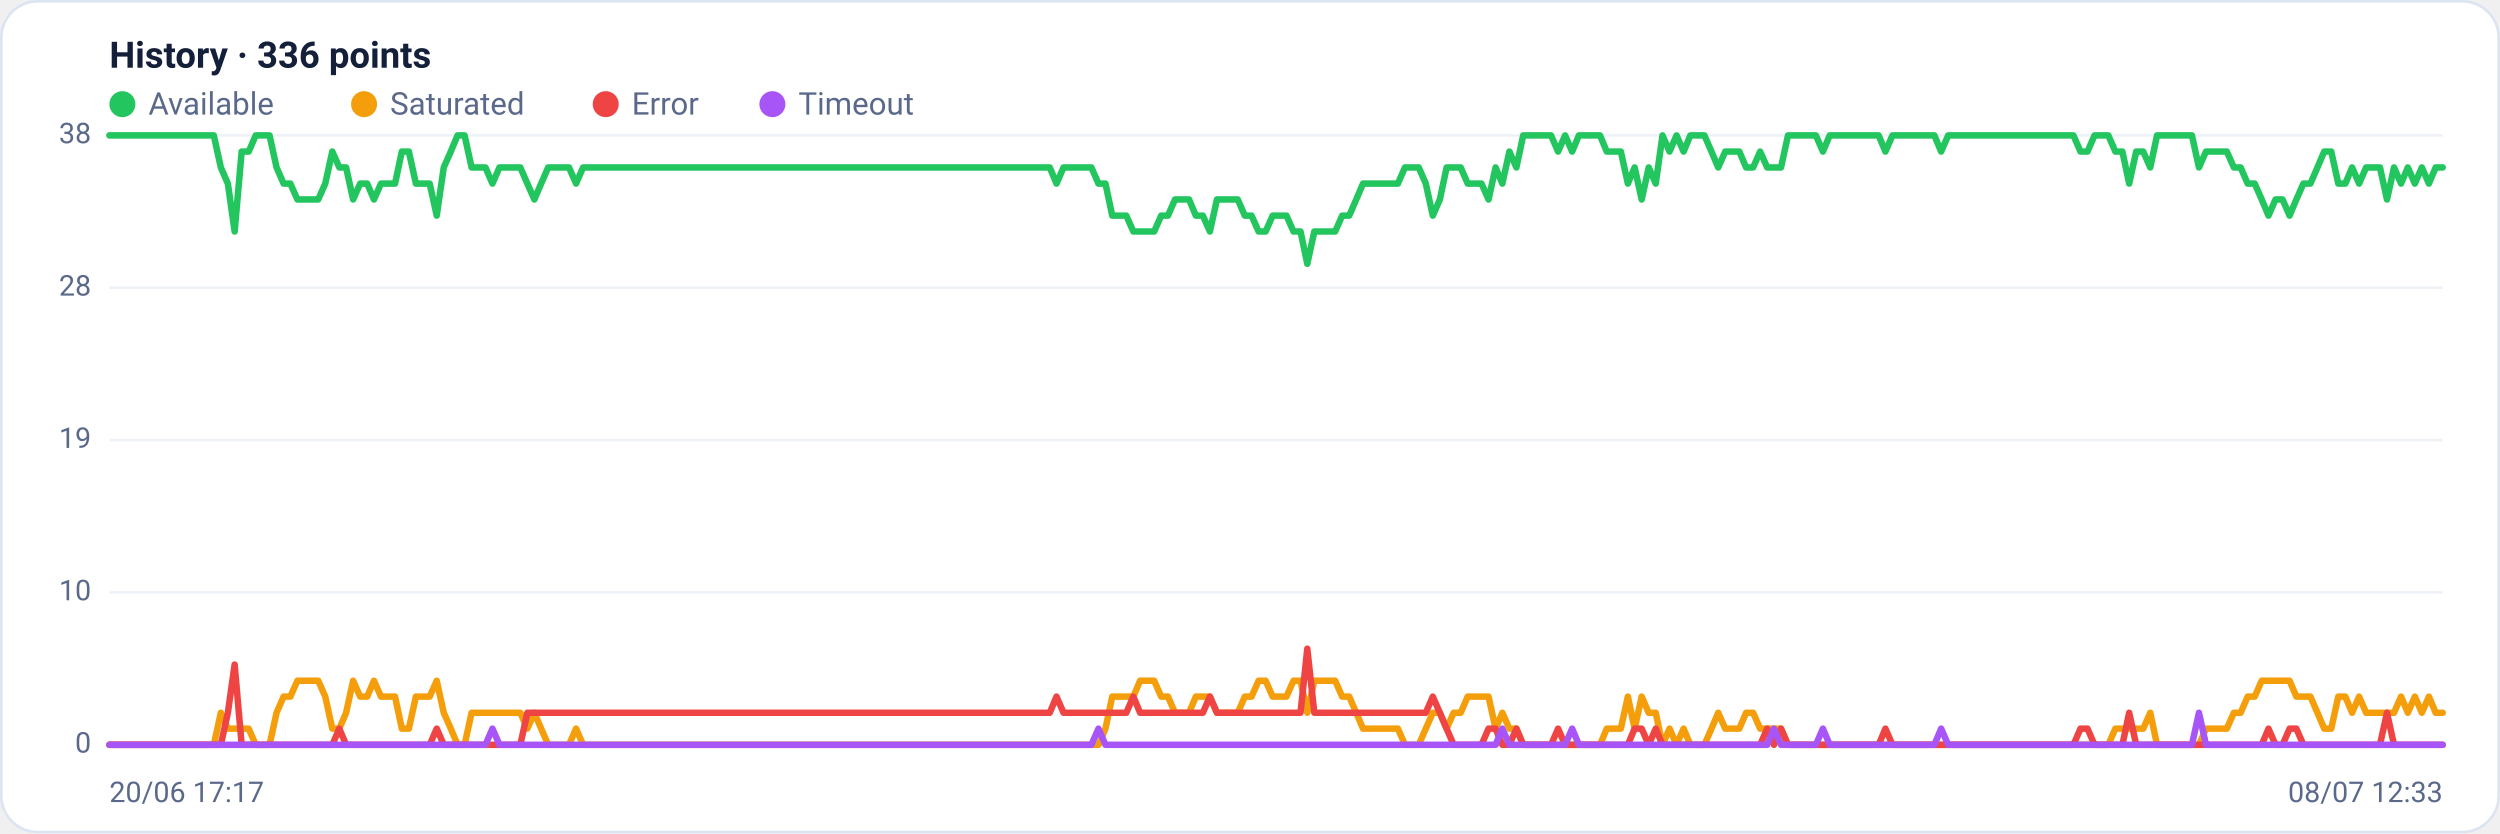
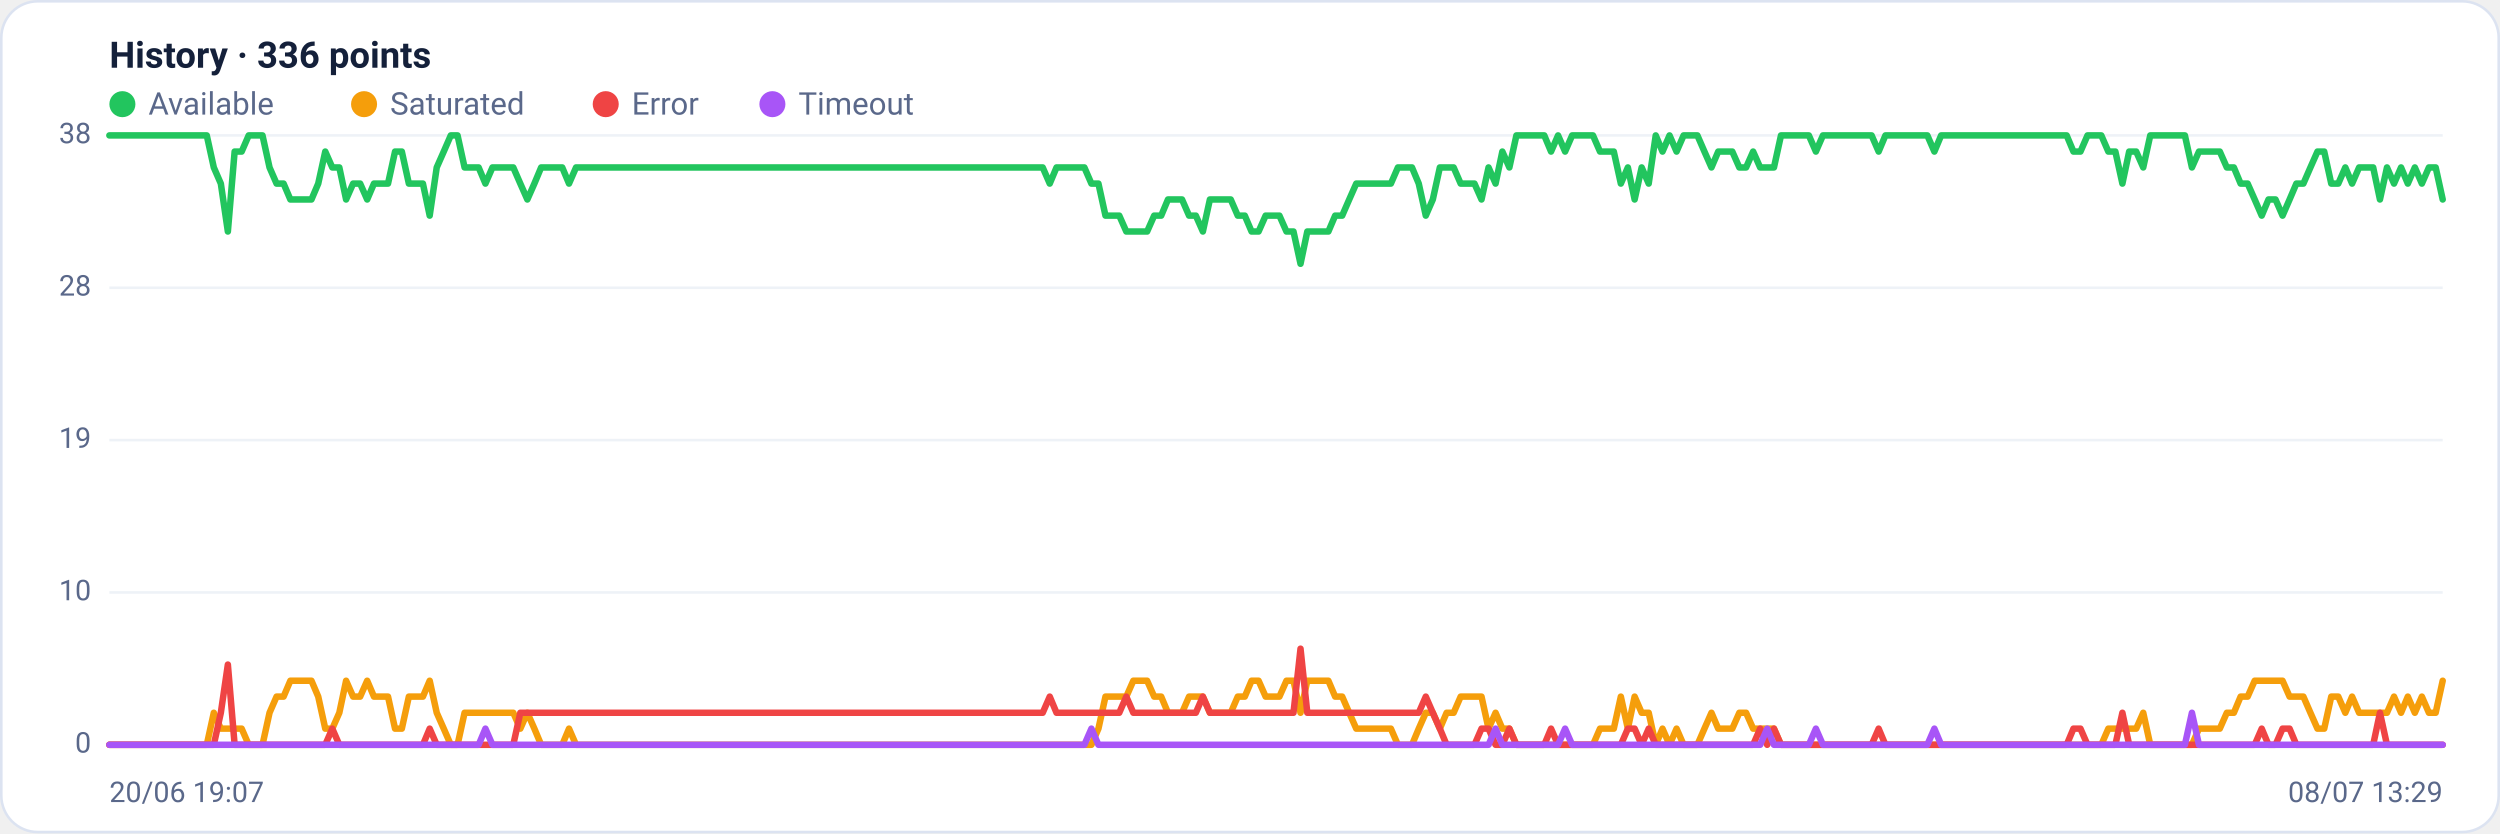
<svg xmlns="http://www.w3.org/2000/svg" viewBox="0 0 960 320" width="960" height="320" font-family="Segoe UI, system-ui, -apple-system, Roboto, Helvetica, Arial, sans-serif" role="img" aria-label="Availability history per region">
  <rect x="0.5" y="0.5" width="959" height="319" rx="14" fill="#ffffff" stroke="#dce3f1" />
  <text x="42" y="26" font-size="14" font-weight="600" fill="#14203a">History · 336 points</text>
  <circle cx="47" cy="40" r="5" fill="#22c55e" />
  <text x="57" y="44" font-size="12" fill="#5a688a">Available</text>
  <circle cx="139.8" cy="40" r="5" fill="#f59e0b" />
  <text x="149.8" y="44" font-size="12" fill="#5a688a">Saturated</text>
  <circle cx="232.6" cy="40" r="5" fill="#ef4444" />
  <text x="242.6" y="44" font-size="12" fill="#5a688a">Error</text>
  <circle cx="296.6" cy="40" r="5" fill="#a855f7" />
  <text x="306.6" y="44" font-size="12" fill="#5a688a">Timeout</text>
  <line x1="42" y1="286.0" x2="938" y2="286.0" stroke="#eef2f7" stroke-width="1" />
  <text x="35" y="289.0" text-anchor="end" font-size="11" fill="#5a688a">0</text>
  <line x1="42" y1="227.5" x2="938" y2="227.5" stroke="#eef2f7" stroke-width="1" />
  <text x="35" y="230.5" text-anchor="end" font-size="11" fill="#5a688a">10</text>
  <line x1="42" y1="169.0" x2="938" y2="169.0" stroke="#eef2f7" stroke-width="1" />
  <text x="35" y="172.0" text-anchor="end" font-size="11" fill="#5a688a">19</text>
  <line x1="42" y1="110.5" x2="938" y2="110.5" stroke="#eef2f7" stroke-width="1" />
  <text x="35" y="113.5" text-anchor="end" font-size="11" fill="#5a688a">28</text>
  <line x1="42" y1="52.0" x2="938" y2="52.0" stroke="#eef2f7" stroke-width="1" />
  <text x="35" y="55.0" text-anchor="end" font-size="11" fill="#5a688a">38</text>
-   <polyline fill="none" stroke="#22c55e" stroke-width="2.5" stroke-linejoin="round" stroke-linecap="round" points="42.0,52.0 44.7,52.0 47.3,52.0 50.0,52.0 52.7,52.0 55.4,52.0 58.0,52.0 60.7,52.0 63.4,52.0 66.1,52.0 68.7,52.0 71.4,52.0 74.1,52.0 76.8,52.0 79.4,52.0 82.1,52.0 84.8,64.3 87.5,70.5 90.1,88.9 92.8,58.2 95.5,58.2 98.2,52.0 100.8,52.0 103.5,52.0 106.2,64.3 108.9,70.5 111.5,70.5 114.2,76.6 116.9,76.6 119.6,76.6 122.2,76.6 124.9,70.5 127.6,58.2 130.3,64.3 132.9,64.3 135.6,76.6 138.3,70.5 141.0,70.5 143.6,76.6 146.3,70.5 149.0,70.5 151.7,70.5 154.3,58.2 157.0,58.2 159.7,70.5 162.4,70.5 165.0,70.5 167.7,82.8 170.4,64.3 173.1,58.2 175.7,52.0 178.4,52.0 181.1,64.3 183.8,64.3 186.4,64.3 189.1,70.5 191.8,64.3 194.5,64.3 197.1,64.3 199.8,64.3 202.5,70.5 205.2,76.6 207.8,70.5 210.5,64.3 213.2,64.3 215.9,64.3 218.5,64.3 221.2,70.5 223.9,64.3 226.5,64.3 229.2,64.3 231.9,64.3 234.6,64.3 237.2,64.3 239.9,64.3 242.6,64.3 245.3,64.3 247.9,64.3 250.6,64.3 253.3,64.3 256.0,64.3 258.6,64.3 261.3,64.3 264.0,64.3 266.7,64.3 269.3,64.3 272.0,64.3 274.7,64.3 277.4,64.3 280.0,64.3 282.7,64.3 285.4,64.3 288.1,64.3 290.7,64.3 293.4,64.3 296.1,64.3 298.8,64.3 301.4,64.3 304.1,64.3 306.8,64.3 309.5,64.3 312.1,64.3 314.8,64.3 317.5,64.3 320.2,64.3 322.8,64.3 325.5,64.3 328.2,64.3 330.9,64.3 333.5,64.3 336.2,64.3 338.9,64.3 341.6,64.3 344.2,64.3 346.9,64.3 349.6,64.3 352.3,64.3 354.9,64.3 357.6,64.3 360.3,64.3 363.0,64.3 365.6,64.3 368.3,64.3 371.0,64.3 373.7,64.3 376.3,64.3 379.0,64.3 381.7,64.3 384.4,64.3 387.0,64.3 389.7,64.3 392.4,64.3 395.1,64.3 397.7,64.3 400.4,64.3 403.1,64.3 405.7,70.5 408.4,64.3 411.1,64.3 413.8,64.3 416.4,64.3 419.1,64.3 421.8,70.5 424.5,70.5 427.1,82.8 429.8,82.8 432.5,82.8 435.2,88.9 437.8,88.9 440.5,88.9 443.2,88.9 445.9,82.8 448.5,82.8 451.2,76.6 453.9,76.6 456.6,76.6 459.2,82.8 461.9,82.8 464.6,88.9 467.3,76.6 469.9,76.6 472.6,76.6 475.3,76.6 478.0,82.8 480.6,82.8 483.3,88.9 486.0,88.9 488.7,82.8 491.3,82.8 494.0,82.8 496.7,88.9 499.4,88.9 502.0,101.3 504.7,88.9 507.4,88.9 510.1,88.9 512.7,88.9 515.4,82.8 518.1,82.8 520.8,76.6 523.4,70.5 526.1,70.5 528.8,70.5 531.5,70.5 534.1,70.5 536.8,70.5 539.5,64.3 542.2,64.3 544.8,64.3 547.5,70.5 550.2,82.8 552.9,76.6 555.5,64.3 558.2,64.3 560.9,64.3 563.6,70.5 566.2,70.5 568.9,70.5 571.6,76.6 574.3,64.3 576.9,70.5 579.6,58.2 582.3,64.3 584.9,52.0 587.6,52.0 590.3,52.0 593.0,52.0 595.6,52.0 598.3,58.2 601.0,52.0 603.7,58.2 606.3,52.0 609.0,52.0 611.7,52.0 614.4,52.0 617.0,58.2 619.7,58.2 622.4,58.2 625.1,70.5 627.7,64.3 630.4,76.6 633.1,64.3 635.8,70.5 638.4,52.0 641.1,58.2 643.8,52.0 646.5,58.2 649.1,52.0 651.8,52.0 654.5,52.0 657.2,58.2 659.8,64.3 662.5,58.2 665.2,58.2 667.9,58.2 670.5,64.3 673.2,64.3 675.9,58.2 678.6,64.3 681.2,64.3 683.9,64.3 686.6,52.0 689.3,52.0 691.9,52.0 694.6,52.0 697.3,52.0 700.0,58.2 702.6,52.0 705.3,52.0 708.0,52.0 710.7,52.0 713.3,52.0 716.0,52.0 718.7,52.0 721.4,52.0 724.0,58.2 726.7,52.0 729.4,52.0 732.1,52.0 734.7,52.0 737.4,52.0 740.1,52.0 742.8,52.0 745.4,58.2 748.1,52.0 750.8,52.0 753.5,52.0 756.1,52.0 758.8,52.0 761.5,52.0 764.1,52.0 766.8,52.0 769.5,52.0 772.2,52.0 774.8,52.0 777.5,52.0 780.2,52.0 782.9,52.0 785.5,52.0 788.2,52.0 790.9,52.0 793.6,52.0 796.2,52.0 798.9,58.2 801.6,58.2 804.3,52.0 806.9,52.0 809.6,52.0 812.3,58.2 815.0,58.2 817.6,70.5 820.3,58.2 823.0,58.2 825.7,64.3 828.3,52.0 831.0,52.0 833.7,52.0 836.4,52.0 839.0,52.0 841.7,52.0 844.4,64.3 847.1,58.2 849.7,58.2 852.4,58.2 855.1,58.2 857.8,64.3 860.4,64.3 863.1,70.5 865.8,70.5 868.5,76.6 871.1,82.8 873.8,76.6 876.5,76.6 879.2,82.8 881.8,76.6 884.5,70.5 887.2,70.5 889.9,64.3 892.5,58.2 895.2,58.2 897.9,70.5 900.6,70.5 903.2,64.3 905.9,70.5 908.6,64.3 911.3,64.3 913.9,64.3 916.6,76.6 919.3,64.3 922.0,70.5 924.6,64.3 927.3,70.5 930.0,64.3 932.7,70.5 935.3,64.3 938.0,64.3" />
-   <polyline fill="none" stroke="#f59e0b" stroke-width="2.5" stroke-linejoin="round" stroke-linecap="round" points="42.0,286.0 44.7,286.0 47.3,286.0 50.0,286.0 52.7,286.0 55.4,286.0 58.0,286.0 60.7,286.0 63.4,286.0 66.1,286.0 68.7,286.0 71.4,286.0 74.1,286.0 76.8,286.0 79.4,286.0 82.1,286.0 84.8,273.7 87.5,279.8 90.1,279.8 92.8,279.8 95.5,279.8 98.2,286.0 100.8,286.0 103.5,286.0 106.2,273.7 108.9,267.5 111.5,267.5 114.2,261.4 116.9,261.4 119.6,261.4 122.2,261.4 124.9,267.5 127.6,279.8 130.3,279.8 132.9,273.7 135.6,261.4 138.3,267.5 141.0,267.5 143.6,261.4 146.3,267.5 149.0,267.5 151.7,267.5 154.3,279.8 157.0,279.8 159.7,267.5 162.4,267.5 165.0,267.5 167.7,261.4 170.4,273.7 173.1,279.8 175.7,286.0 178.4,286.0 181.1,273.7 183.8,273.7 186.4,273.7 189.1,273.7 191.8,273.7 194.5,273.7 197.1,273.7 199.8,273.7 202.5,279.8 205.2,273.7 207.8,279.8 210.5,286.0 213.2,286.0 215.9,286.0 218.5,286.0 221.2,279.8 223.9,286.0 226.5,286.0 229.2,286.0 231.9,286.0 234.6,286.0 237.2,286.0 239.9,286.0 242.6,286.0 245.3,286.0 247.9,286.0 250.6,286.0 253.3,286.0 256.0,286.0 258.6,286.0 261.3,286.0 264.0,286.0 266.7,286.0 269.3,286.0 272.0,286.0 274.7,286.0 277.4,286.0 280.0,286.0 282.7,286.0 285.4,286.0 288.1,286.0 290.7,286.0 293.4,286.0 296.1,286.0 298.8,286.0 301.4,286.0 304.1,286.0 306.8,286.0 309.5,286.0 312.1,286.0 314.8,286.0 317.5,286.0 320.2,286.0 322.8,286.0 325.5,286.0 328.2,286.0 330.9,286.0 333.5,286.0 336.2,286.0 338.9,286.0 341.6,286.0 344.2,286.0 346.9,286.0 349.6,286.0 352.3,286.0 354.9,286.0 357.6,286.0 360.3,286.0 363.0,286.0 365.6,286.0 368.3,286.0 371.0,286.0 373.7,286.0 376.3,286.0 379.0,286.0 381.7,286.0 384.4,286.0 387.0,286.0 389.7,286.0 392.4,286.0 395.1,286.0 397.7,286.0 400.4,286.0 403.1,286.0 405.7,286.0 408.4,286.0 411.1,286.0 413.8,286.0 416.4,286.0 419.1,286.0 421.8,286.0 424.5,279.8 427.1,267.5 429.8,267.5 432.5,267.5 435.2,267.5 437.8,261.4 440.5,261.4 443.2,261.4 445.9,267.5 448.5,267.5 451.2,273.7 453.9,273.7 456.6,273.7 459.2,267.5 461.9,267.5 464.6,267.5 467.3,273.7 469.9,273.7 472.6,273.7 475.3,273.7 478.0,267.5 480.6,267.5 483.3,261.4 486.0,261.4 488.7,267.5 491.3,267.5 494.0,267.5 496.7,261.4 499.4,261.4 502.0,273.7 504.7,261.4 507.4,261.4 510.1,261.4 512.7,261.4 515.4,267.5 518.1,267.5 520.8,273.7 523.4,279.8 526.1,279.8 528.8,279.8 531.5,279.8 534.1,279.8 536.8,279.8 539.5,286.0 542.2,286.0 544.8,286.0 547.5,279.8 550.2,273.7 552.9,273.7 555.5,279.8 558.2,273.7 560.9,273.7 563.6,267.5 566.2,267.5 568.9,267.5 571.6,267.5 574.3,279.8 576.9,273.7 579.6,279.8 582.3,279.8 584.9,286.0 587.6,286.0 590.3,286.0 593.0,286.0 595.6,286.0 598.3,286.0 601.0,286.0 603.7,286.0 606.3,286.0 609.0,286.0 611.7,286.0 614.4,286.0 617.0,279.8 619.7,279.8 622.4,279.8 625.1,267.5 627.7,279.8 630.4,267.5 633.1,273.7 635.8,273.7 638.4,286.0 641.1,279.8 643.8,286.0 646.5,279.8 649.1,286.0 651.8,286.0 654.5,286.0 657.2,279.8 659.8,273.7 662.5,279.8 665.2,279.8 667.9,279.8 670.5,273.7 673.2,273.7 675.9,279.8 678.6,279.8 681.2,279.8 683.9,279.8 686.6,286.0 689.3,286.0 691.9,286.0 694.6,286.0 697.3,286.0 700.0,286.0 702.6,286.0 705.3,286.0 708.0,286.0 710.7,286.0 713.3,286.0 716.0,286.0 718.7,286.0 721.4,286.0 724.0,286.0 726.7,286.0 729.4,286.0 732.1,286.0 734.7,286.0 737.4,286.0 740.1,286.0 742.8,286.0 745.4,286.0 748.1,286.0 750.8,286.0 753.5,286.0 756.1,286.0 758.8,286.0 761.5,286.0 764.1,286.0 766.8,286.0 769.5,286.0 772.2,286.0 774.8,286.0 777.5,286.0 780.2,286.0 782.9,286.0 785.5,286.0 788.2,286.0 790.9,286.0 793.6,286.0 796.2,286.0 798.9,286.0 801.6,286.0 804.3,286.0 806.9,286.0 809.6,286.0 812.3,279.8 815.0,279.8 817.6,279.8 820.3,279.8 823.0,279.8 825.7,273.7 828.3,286.0 831.0,286.0 833.7,286.0 836.4,286.0 839.0,286.0 841.7,286.0 844.4,286.0 847.1,279.8 849.7,279.8 852.4,279.8 855.1,279.8 857.8,273.7 860.4,273.7 863.1,267.5 865.8,267.5 868.5,261.4 871.1,261.4 873.8,261.4 876.5,261.4 879.2,261.4 881.8,267.5 884.5,267.5 887.2,267.5 889.9,273.7 892.5,279.8 895.2,279.8 897.9,267.5 900.6,267.5 903.2,273.7 905.9,267.5 908.6,273.7 911.3,273.7 913.9,273.7 916.6,273.7 919.3,273.7 922.0,267.5 924.6,273.7 927.3,267.5 930.0,273.7 932.7,267.5 935.3,273.7 938.0,273.7" />
-   <polyline fill="none" stroke="#ef4444" stroke-width="2.5" stroke-linejoin="round" stroke-linecap="round" points="42.0,286.0 44.7,286.0 47.3,286.0 50.0,286.0 52.7,286.0 55.4,286.0 58.0,286.0 60.7,286.0 63.4,286.0 66.1,286.0 68.7,286.0 71.4,286.0 74.1,286.0 76.8,286.0 79.4,286.0 82.1,286.0 84.8,286.0 87.5,273.7 90.1,255.2 92.8,286.0 95.5,286.0 98.2,286.0 100.8,286.0 103.5,286.0 106.2,286.0 108.9,286.0 111.5,286.0 114.2,286.0 116.9,286.0 119.6,286.0 122.2,286.0 124.9,286.0 127.6,286.0 130.3,279.8 132.9,286.0 135.6,286.0 138.3,286.0 141.0,286.0 143.6,286.0 146.3,286.0 149.0,286.0 151.7,286.0 154.3,286.0 157.0,286.0 159.7,286.0 162.4,286.0 165.0,286.0 167.7,279.8 170.4,286.0 173.1,286.0 175.7,286.0 178.4,286.0 181.1,286.0 183.8,286.0 186.4,286.0 189.1,286.0 191.8,286.0 194.5,286.0 197.1,286.0 199.8,286.0 202.5,273.7 205.2,273.7 207.8,273.7 210.5,273.7 213.2,273.7 215.9,273.7 218.5,273.7 221.2,273.7 223.9,273.7 226.5,273.7 229.2,273.7 231.9,273.7 234.6,273.7 237.2,273.7 239.9,273.7 242.6,273.7 245.3,273.7 247.9,273.7 250.6,273.7 253.3,273.7 256.0,273.7 258.6,273.7 261.3,273.7 264.0,273.7 266.7,273.7 269.3,273.7 272.0,273.7 274.7,273.7 277.4,273.7 280.0,273.7 282.7,273.7 285.4,273.7 288.1,273.7 290.7,273.7 293.4,273.7 296.1,273.7 298.8,273.7 301.4,273.7 304.1,273.7 306.8,273.7 309.5,273.7 312.1,273.7 314.8,273.7 317.5,273.7 320.2,273.7 322.8,273.7 325.5,273.7 328.2,273.7 330.9,273.7 333.5,273.7 336.2,273.7 338.9,273.7 341.6,273.7 344.2,273.7 346.9,273.7 349.6,273.7 352.3,273.7 354.9,273.7 357.6,273.7 360.3,273.7 363.0,273.7 365.6,273.7 368.3,273.7 371.0,273.7 373.7,273.7 376.3,273.7 379.0,273.7 381.7,273.7 384.4,273.7 387.0,273.7 389.7,273.7 392.4,273.7 395.1,273.7 397.7,273.7 400.4,273.7 403.1,273.7 405.7,267.5 408.4,273.7 411.1,273.7 413.8,273.7 416.4,273.7 419.1,273.7 421.8,273.7 424.5,273.7 427.1,273.7 429.8,273.7 432.5,273.7 435.2,267.5 437.8,273.7 440.5,273.7 443.2,273.7 445.9,273.7 448.5,273.7 451.2,273.7 453.9,273.7 456.6,273.7 459.2,273.7 461.9,273.7 464.6,267.5 467.3,273.7 469.9,273.7 472.6,273.7 475.3,273.7 478.0,273.7 480.6,273.7 483.3,273.7 486.0,273.7 488.7,273.7 491.3,273.7 494.0,273.7 496.7,273.7 499.4,273.7 502.0,249.1 504.7,273.7 507.4,273.7 510.1,273.7 512.7,273.7 515.4,273.7 518.1,273.7 520.8,273.7 523.4,273.7 526.1,273.7 528.8,273.7 531.5,273.7 534.1,273.7 536.8,273.7 539.5,273.7 542.2,273.7 544.8,273.7 547.5,273.7 550.2,267.5 552.9,273.7 555.5,279.8 558.2,286.0 560.9,286.0 563.6,286.0 566.2,286.0 568.9,286.0 571.6,279.8 574.3,279.8 576.9,286.0 579.6,286.0 582.3,279.8 584.9,286.0 587.6,286.0 590.3,286.0 593.0,286.0 595.6,286.0 598.3,279.8 601.0,286.0 603.7,286.0 606.3,286.0 609.0,286.0 611.7,286.0 614.4,286.0 617.0,286.0 619.7,286.0 622.4,286.0 625.1,286.0 627.7,279.8 630.4,279.8 633.1,286.0 635.8,279.8 638.4,286.0 641.1,286.0 643.8,286.0 646.5,286.0 649.1,286.0 651.8,286.0 654.5,286.0 657.2,286.0 659.8,286.0 662.5,286.0 665.2,286.0 667.9,286.0 670.5,286.0 673.2,286.0 675.9,286.0 678.6,279.8 681.2,286.0 683.9,279.8 686.6,286.0 689.3,286.0 691.9,286.0 694.6,286.0 697.3,286.0 700.0,286.0 702.6,286.0 705.3,286.0 708.0,286.0 710.7,286.0 713.3,286.0 716.0,286.0 718.7,286.0 721.4,286.0 724.0,279.8 726.7,286.0 729.4,286.0 732.1,286.0 734.7,286.0 737.4,286.0 740.1,286.0 742.8,286.0 745.4,286.0 748.1,286.0 750.8,286.0 753.5,286.0 756.1,286.0 758.8,286.0 761.5,286.0 764.1,286.0 766.8,286.0 769.5,286.0 772.2,286.0 774.8,286.0 777.5,286.0 780.2,286.0 782.9,286.0 785.5,286.0 788.2,286.0 790.9,286.0 793.6,286.0 796.2,286.0 798.9,279.8 801.6,279.8 804.3,286.0 806.9,286.0 809.6,286.0 812.3,286.0 815.0,286.0 817.6,273.7 820.3,286.0 823.0,286.0 825.7,286.0 828.3,286.0 831.0,286.0 833.7,286.0 836.4,286.0 839.0,286.0 841.7,286.0 844.4,286.0 847.1,286.0 849.7,286.0 852.4,286.0 855.1,286.0 857.8,286.0 860.4,286.0 863.1,286.0 865.8,286.0 868.5,286.0 871.1,279.8 873.8,286.0 876.5,286.0 879.2,279.8 881.8,279.8 884.5,286.0 887.2,286.0 889.9,286.0 892.5,286.0 895.2,286.0 897.9,286.0 900.6,286.0 903.2,286.0 905.9,286.0 908.6,286.0 911.3,286.0 913.9,286.0 916.6,273.7 919.3,286.0 922.0,286.0 924.6,286.0 927.3,286.0 930.0,286.0 932.7,286.0 935.3,286.0 938.0,286.0" />
-   <polyline fill="none" stroke="#a855f7" stroke-width="2.5" stroke-linejoin="round" stroke-linecap="round" points="42.0,286.0 44.7,286.0 47.3,286.0 50.0,286.0 52.7,286.0 55.4,286.0 58.0,286.0 60.7,286.0 63.4,286.0 66.1,286.0 68.7,286.0 71.4,286.0 74.1,286.0 76.8,286.0 79.4,286.0 82.1,286.0 84.8,286.0 87.5,286.0 90.1,286.0 92.8,286.0 95.5,286.0 98.2,286.0 100.8,286.0 103.5,286.0 106.2,286.0 108.9,286.0 111.5,286.0 114.2,286.0 116.9,286.0 119.6,286.0 122.2,286.0 124.9,286.0 127.6,286.0 130.3,286.0 132.9,286.0 135.6,286.0 138.3,286.0 141.0,286.0 143.6,286.0 146.3,286.0 149.0,286.0 151.7,286.0 154.3,286.0 157.0,286.0 159.7,286.0 162.4,286.0 165.0,286.0 167.7,286.0 170.4,286.0 173.1,286.0 175.7,286.0 178.4,286.0 181.1,286.0 183.8,286.0 186.4,286.0 189.1,279.8 191.8,286.0 194.5,286.0 197.1,286.0 199.8,286.0 202.5,286.0 205.2,286.0 207.8,286.0 210.5,286.0 213.2,286.0 215.9,286.0 218.5,286.0 221.2,286.0 223.9,286.0 226.5,286.0 229.2,286.0 231.9,286.0 234.6,286.0 237.2,286.0 239.9,286.0 242.6,286.0 245.3,286.0 247.9,286.0 250.6,286.0 253.3,286.0 256.0,286.0 258.6,286.0 261.3,286.0 264.0,286.0 266.7,286.0 269.3,286.0 272.0,286.0 274.7,286.0 277.4,286.0 280.0,286.0 282.7,286.0 285.4,286.0 288.1,286.0 290.7,286.0 293.4,286.0 296.1,286.0 298.8,286.0 301.4,286.0 304.1,286.0 306.8,286.0 309.5,286.0 312.1,286.0 314.8,286.0 317.5,286.0 320.2,286.0 322.8,286.0 325.5,286.0 328.2,286.0 330.9,286.0 333.5,286.0 336.2,286.0 338.9,286.0 341.6,286.0 344.2,286.0 346.9,286.0 349.6,286.0 352.3,286.0 354.9,286.0 357.6,286.0 360.3,286.0 363.0,286.0 365.6,286.0 368.3,286.0 371.0,286.0 373.7,286.0 376.3,286.0 379.0,286.0 381.7,286.0 384.4,286.0 387.0,286.0 389.7,286.0 392.4,286.0 395.1,286.0 397.7,286.0 400.4,286.0 403.1,286.0 405.7,286.0 408.4,286.0 411.1,286.0 413.8,286.0 416.4,286.0 419.1,286.0 421.8,279.8 424.5,286.0 427.1,286.0 429.8,286.0 432.5,286.0 435.2,286.0 437.8,286.0 440.5,286.0 443.2,286.0 445.9,286.0 448.5,286.0 451.2,286.0 453.9,286.0 456.6,286.0 459.2,286.0 461.9,286.0 464.6,286.0 467.3,286.0 469.9,286.0 472.6,286.0 475.3,286.0 478.0,286.0 480.6,286.0 483.3,286.0 486.0,286.0 488.7,286.0 491.3,286.0 494.0,286.0 496.7,286.0 499.4,286.0 502.0,286.0 504.7,286.0 507.4,286.0 510.1,286.0 512.7,286.0 515.4,286.0 518.1,286.0 520.8,286.0 523.4,286.0 526.1,286.0 528.8,286.0 531.5,286.0 534.1,286.0 536.8,286.0 539.5,286.0 542.2,286.0 544.8,286.0 547.5,286.0 550.2,286.0 552.9,286.0 555.5,286.0 558.2,286.0 560.9,286.0 563.6,286.0 566.2,286.0 568.9,286.0 571.6,286.0 574.3,286.0 576.9,279.8 579.6,286.0 582.3,286.0 584.9,286.0 587.6,286.0 590.3,286.0 593.0,286.0 595.6,286.0 598.3,286.0 601.0,286.0 603.7,279.8 606.3,286.0 609.0,286.0 611.7,286.0 614.4,286.0 617.0,286.0 619.7,286.0 622.4,286.0 625.1,286.0 627.7,286.0 630.4,286.0 633.1,286.0 635.8,286.0 638.4,286.0 641.1,286.0 643.8,286.0 646.5,286.0 649.1,286.0 651.8,286.0 654.5,286.0 657.2,286.0 659.8,286.0 662.5,286.0 665.2,286.0 667.9,286.0 670.5,286.0 673.2,286.0 675.9,286.0 678.6,286.0 681.2,279.8 683.9,286.0 686.6,286.0 689.3,286.0 691.9,286.0 694.6,286.0 697.3,286.0 700.0,279.8 702.6,286.0 705.3,286.0 708.0,286.0 710.7,286.0 713.3,286.0 716.0,286.0 718.7,286.0 721.4,286.0 724.0,286.0 726.7,286.0 729.4,286.0 732.1,286.0 734.7,286.0 737.4,286.0 740.1,286.0 742.8,286.0 745.4,279.8 748.1,286.0 750.8,286.0 753.5,286.0 756.1,286.0 758.8,286.0 761.5,286.0 764.1,286.0 766.8,286.0 769.5,286.0 772.2,286.0 774.8,286.0 777.5,286.0 780.2,286.0 782.9,286.0 785.5,286.0 788.2,286.0 790.9,286.0 793.6,286.0 796.2,286.0 798.9,286.0 801.6,286.0 804.3,286.0 806.9,286.0 809.6,286.0 812.3,286.0 815.0,286.0 817.6,286.0 820.3,286.0 823.0,286.0 825.7,286.0 828.3,286.0 831.0,286.0 833.7,286.0 836.4,286.0 839.0,286.0 841.7,286.0 844.4,273.7 847.1,286.0 849.7,286.0 852.4,286.0 855.1,286.0 857.8,286.0 860.4,286.0 863.1,286.0 865.8,286.0 868.5,286.0 871.1,286.0 873.8,286.0 876.5,286.0 879.2,286.0 881.8,286.0 884.5,286.0 887.2,286.0 889.9,286.0 892.5,286.0 895.2,286.0 897.9,286.0 900.6,286.0 903.2,286.0 905.9,286.0 908.6,286.0 911.3,286.0 913.9,286.0 916.6,286.0 919.3,286.0 922.0,286.0 924.6,286.0 927.3,286.0 930.0,286.0 932.7,286.0 935.3,286.0 938.0,286.0" />
-   <text x="42" y="308" font-size="11" fill="#5a688a">20/06 17:17</text>
-   <text x="938" y="308" text-anchor="end" font-size="11" fill="#5a688a">08/07 12:33</text>
+   <polyline fill="none" stroke="#22c55e" stroke-width="2.5" stroke-linejoin="round" stroke-linecap="round" points="42.0,52.0 44.7,52.0 47.3,52.0 50.0,52.0 52.7,52.0 55.4,52.0 58.0,52.0 60.7,52.0 63.4,52.0 66.1,52.0 68.7,52.0 71.4,52.0 74.1,52.0 76.8,52.0 79.4,52.0 82.1,64.3 84.8,70.5 87.5,88.9 90.1,58.2 92.8,58.2 95.5,52.0 98.2,52.0 100.8,52.0 103.5,64.3 106.2,70.5 108.9,70.5 111.5,76.6 114.2,76.6 116.9,76.6 119.6,76.6 122.2,70.5 124.9,58.2 127.6,64.3 130.3,64.3 132.9,76.6 135.6,70.5 138.3,70.5 141.0,76.6 143.6,70.5 146.3,70.5 149.0,70.5 151.7,58.2 154.3,58.2 157.0,70.5 159.7,70.5 162.4,70.5 165.0,82.8 167.7,64.3 170.4,58.2 173.1,52.0 175.7,52.0 178.4,64.3 181.1,64.3 183.8,64.3 186.4,70.5 189.1,64.3 191.8,64.3 194.5,64.3 197.1,64.3 199.8,70.5 202.5,76.6 205.2,70.5 207.8,64.3 210.5,64.3 213.2,64.3 215.9,64.3 218.5,70.5 221.2,64.3 223.9,64.3 226.5,64.3 229.2,64.3 231.9,64.3 234.6,64.3 237.2,64.3 239.9,64.3 242.6,64.3 245.3,64.3 247.9,64.3 250.6,64.3 253.3,64.3 256.0,64.3 258.6,64.3 261.3,64.3 264.0,64.3 266.7,64.3 269.3,64.3 272.0,64.3 274.7,64.3 277.4,64.3 280.0,64.3 282.7,64.3 285.4,64.3 288.1,64.3 290.7,64.3 293.4,64.3 296.1,64.3 298.8,64.3 301.4,64.3 304.1,64.3 306.8,64.3 309.5,64.3 312.1,64.3 314.8,64.3 317.5,64.3 320.2,64.3 322.8,64.3 325.5,64.3 328.2,64.3 330.9,64.3 333.5,64.3 336.2,64.3 338.9,64.3 341.6,64.3 344.2,64.3 346.9,64.3 349.6,64.3 352.3,64.3 354.9,64.3 357.6,64.3 360.3,64.3 363.0,64.3 365.6,64.3 368.3,64.3 371.0,64.3 373.7,64.3 376.3,64.3 379.0,64.3 381.7,64.3 384.4,64.3 387.0,64.3 389.7,64.3 392.4,64.3 395.1,64.3 397.7,64.3 400.4,64.3 403.1,70.5 405.7,64.3 408.4,64.3 411.1,64.3 413.8,64.3 416.4,64.3 419.1,70.5 421.8,70.5 424.5,82.8 427.1,82.8 429.8,82.8 432.5,88.9 435.2,88.9 437.8,88.9 440.5,88.9 443.2,82.8 445.9,82.8 448.5,76.6 451.2,76.6 453.9,76.6 456.6,82.8 459.2,82.8 461.9,88.9 464.6,76.6 467.3,76.6 469.9,76.6 472.6,76.6 475.3,82.8 478.0,82.8 480.6,88.9 483.3,88.9 486.0,82.8 488.7,82.8 491.3,82.8 494.0,88.9 496.7,88.9 499.4,101.3 502.0,88.9 504.7,88.9 507.4,88.9 510.1,88.9 512.7,82.8 515.4,82.8 518.1,76.6 520.8,70.5 523.4,70.5 526.1,70.5 528.8,70.5 531.5,70.5 534.1,70.5 536.8,64.3 539.5,64.3 542.2,64.3 544.8,70.5 547.5,82.8 550.2,76.6 552.9,64.3 555.5,64.3 558.2,64.3 560.9,70.5 563.6,70.5 566.2,70.5 568.9,76.6 571.6,64.3 574.3,70.5 576.9,58.2 579.6,64.3 582.3,52.0 584.9,52.0 587.6,52.0 590.3,52.0 593.0,52.0 595.6,58.2 598.3,52.0 601.0,58.2 603.7,52.0 606.3,52.0 609.0,52.0 611.7,52.0 614.4,58.2 617.0,58.2 619.7,58.2 622.4,70.5 625.1,64.3 627.7,76.6 630.4,64.3 633.1,70.5 635.8,52.0 638.4,58.2 641.1,52.0 643.8,58.2 646.5,52.0 649.1,52.0 651.8,52.0 654.5,58.2 657.2,64.3 659.8,58.2 662.5,58.2 665.2,58.2 667.9,64.3 670.5,64.3 673.2,58.2 675.9,64.3 678.6,64.3 681.2,64.3 683.9,52.0 686.6,52.0 689.3,52.0 691.9,52.0 694.6,52.0 697.3,58.2 700.0,52.0 702.6,52.0 705.3,52.0 708.0,52.0 710.7,52.0 713.3,52.0 716.0,52.0 718.7,52.0 721.4,58.2 724.0,52.0 726.7,52.0 729.4,52.0 732.1,52.0 734.7,52.0 737.4,52.0 740.1,52.0 742.8,58.2 745.4,52.0 748.1,52.0 750.8,52.0 753.5,52.0 756.1,52.0 758.8,52.0 761.5,52.0 764.1,52.0 766.8,52.0 769.5,52.0 772.2,52.0 774.8,52.0 777.5,52.0 780.2,52.0 782.9,52.0 785.5,52.0 788.2,52.0 790.9,52.0 793.6,52.0 796.2,58.2 798.9,58.2 801.6,52.0 804.3,52.0 806.9,52.0 809.6,58.2 812.3,58.2 815.0,70.5 817.6,58.2 820.3,58.2 823.0,64.3 825.7,52.0 828.3,52.0 831.0,52.0 833.7,52.0 836.4,52.0 839.0,52.0 841.7,64.3 844.4,58.2 847.1,58.2 849.7,58.2 852.4,58.2 855.1,64.3 857.8,64.3 860.4,70.5 863.1,70.5 865.8,76.6 868.5,82.8 871.1,76.6 873.8,76.6 876.5,82.8 879.2,76.6 881.8,70.5 884.5,70.5 887.2,64.3 889.9,58.2 892.5,58.2 895.2,70.5 897.9,70.5 900.6,64.3 903.2,70.5 905.9,64.3 908.6,64.3 911.3,64.3 913.9,76.6 916.6,64.3 919.3,70.5 922.0,64.3 924.6,70.5 927.3,64.3 930.0,70.5 932.7,64.3 935.3,64.3 938.0,76.6" />
+   <polyline fill="none" stroke="#f59e0b" stroke-width="2.5" stroke-linejoin="round" stroke-linecap="round" points="42.0,286.0 44.7,286.0 47.3,286.0 50.0,286.0 52.7,286.0 55.4,286.0 58.0,286.0 60.7,286.0 63.4,286.0 66.1,286.0 68.7,286.0 71.4,286.0 74.1,286.0 76.8,286.0 79.4,286.0 82.1,273.7 84.8,279.8 87.5,279.8 90.1,279.8 92.8,279.8 95.5,286.0 98.2,286.0 100.8,286.0 103.5,273.7 106.2,267.5 108.9,267.5 111.5,261.4 114.2,261.4 116.9,261.4 119.6,261.4 122.2,267.5 124.9,279.8 127.6,279.8 130.3,273.7 132.9,261.4 135.6,267.5 138.3,267.5 141.0,261.4 143.6,267.5 146.3,267.5 149.0,267.5 151.7,279.8 154.3,279.8 157.0,267.5 159.7,267.5 162.4,267.5 165.0,261.4 167.7,273.7 170.4,279.8 173.1,286.0 175.7,286.0 178.4,273.7 181.1,273.7 183.8,273.7 186.4,273.7 189.1,273.7 191.8,273.7 194.5,273.7 197.1,273.7 199.8,279.8 202.5,273.7 205.2,279.8 207.8,286.0 210.5,286.0 213.2,286.0 215.9,286.0 218.5,279.8 221.2,286.0 223.9,286.0 226.5,286.0 229.2,286.0 231.9,286.0 234.6,286.0 237.2,286.0 239.9,286.0 242.6,286.0 245.3,286.0 247.9,286.0 250.6,286.0 253.3,286.0 256.0,286.0 258.6,286.0 261.3,286.0 264.0,286.0 266.7,286.0 269.3,286.0 272.0,286.0 274.7,286.0 277.4,286.0 280.0,286.0 282.7,286.0 285.4,286.0 288.1,286.0 290.7,286.0 293.4,286.0 296.1,286.0 298.8,286.0 301.4,286.0 304.1,286.0 306.8,286.0 309.5,286.0 312.1,286.0 314.8,286.0 317.5,286.0 320.2,286.0 322.8,286.0 325.5,286.0 328.2,286.0 330.9,286.0 333.5,286.0 336.2,286.0 338.9,286.0 341.6,286.0 344.2,286.0 346.9,286.0 349.6,286.0 352.3,286.0 354.9,286.0 357.6,286.0 360.3,286.0 363.0,286.0 365.6,286.0 368.3,286.0 371.0,286.0 373.7,286.0 376.3,286.0 379.0,286.0 381.7,286.0 384.4,286.0 387.0,286.0 389.7,286.0 392.4,286.0 395.1,286.0 397.7,286.0 400.4,286.0 403.1,286.0 405.7,286.0 408.4,286.0 411.1,286.0 413.8,286.0 416.4,286.0 419.1,286.0 421.8,279.8 424.5,267.5 427.1,267.5 429.8,267.5 432.5,267.5 435.2,261.4 437.8,261.4 440.5,261.4 443.2,267.5 445.9,267.5 448.5,273.7 451.2,273.7 453.9,273.7 456.6,267.5 459.2,267.5 461.9,267.5 464.6,273.7 467.3,273.7 469.9,273.7 472.6,273.7 475.3,267.5 478.0,267.5 480.6,261.4 483.3,261.4 486.0,267.5 488.7,267.5 491.3,267.5 494.0,261.4 496.7,261.4 499.4,273.7 502.0,261.4 504.7,261.4 507.4,261.4 510.1,261.4 512.7,267.5 515.4,267.5 518.1,273.7 520.8,279.8 523.4,279.8 526.1,279.8 528.8,279.8 531.5,279.8 534.1,279.8 536.8,286.0 539.5,286.0 542.2,286.0 544.8,279.8 547.5,273.7 550.2,273.7 552.9,279.8 555.5,273.7 558.2,273.7 560.9,267.5 563.6,267.5 566.2,267.5 568.9,267.5 571.6,279.8 574.3,273.7 576.9,279.8 579.6,279.8 582.3,286.0 584.9,286.0 587.6,286.0 590.3,286.0 593.0,286.0 595.6,286.0 598.3,286.0 601.0,286.0 603.7,286.0 606.3,286.0 609.0,286.0 611.7,286.0 614.4,279.8 617.0,279.8 619.7,279.8 622.4,267.5 625.1,279.8 627.7,267.5 630.4,273.7 633.1,273.7 635.8,286.0 638.4,279.8 641.1,286.0 643.8,279.8 646.5,286.0 649.1,286.0 651.8,286.0 654.5,279.8 657.2,273.7 659.8,279.8 662.5,279.8 665.2,279.8 667.9,273.7 670.5,273.7 673.2,279.8 675.9,279.8 678.6,279.8 681.2,279.8 683.9,286.0 686.6,286.0 689.3,286.0 691.9,286.0 694.6,286.0 697.3,286.0 700.0,286.0 702.6,286.0 705.3,286.0 708.0,286.0 710.7,286.0 713.3,286.0 716.0,286.0 718.7,286.0 721.4,286.0 724.0,286.0 726.7,286.0 729.4,286.0 732.1,286.0 734.7,286.0 737.4,286.0 740.1,286.0 742.8,286.0 745.4,286.0 748.1,286.0 750.8,286.0 753.5,286.0 756.1,286.0 758.8,286.0 761.5,286.0 764.1,286.0 766.8,286.0 769.5,286.0 772.2,286.0 774.8,286.0 777.5,286.0 780.2,286.0 782.9,286.0 785.5,286.0 788.2,286.0 790.9,286.0 793.6,286.0 796.2,286.0 798.9,286.0 801.6,286.0 804.3,286.0 806.9,286.0 809.6,279.8 812.3,279.8 815.0,279.8 817.6,279.8 820.3,279.8 823.0,273.7 825.7,286.0 828.3,286.0 831.0,286.0 833.7,286.0 836.4,286.0 839.0,286.0 841.7,286.0 844.4,279.8 847.1,279.8 849.7,279.8 852.4,279.8 855.1,273.7 857.8,273.7 860.4,267.5 863.1,267.5 865.8,261.4 868.5,261.4 871.1,261.4 873.8,261.4 876.5,261.4 879.2,267.5 881.8,267.5 884.5,267.5 887.2,273.7 889.9,279.8 892.5,279.8 895.2,267.5 897.9,267.5 900.6,273.7 903.2,267.5 905.9,273.7 908.6,273.7 911.3,273.7 913.9,273.7 916.6,273.7 919.3,267.5 922.0,273.7 924.6,267.5 927.3,273.7 930.0,267.5 932.7,273.7 935.3,273.7 938.0,261.4" />
+   <polyline fill="none" stroke="#ef4444" stroke-width="2.5" stroke-linejoin="round" stroke-linecap="round" points="42.0,286.0 44.7,286.0 47.3,286.0 50.0,286.0 52.7,286.0 55.4,286.0 58.0,286.0 60.7,286.0 63.4,286.0 66.1,286.0 68.7,286.0 71.4,286.0 74.1,286.0 76.8,286.0 79.4,286.0 82.1,286.0 84.8,273.7 87.5,255.2 90.1,286.0 92.8,286.0 95.5,286.0 98.2,286.0 100.8,286.0 103.5,286.0 106.2,286.0 108.9,286.0 111.5,286.0 114.2,286.0 116.9,286.0 119.6,286.0 122.2,286.0 124.9,286.0 127.6,279.8 130.3,286.0 132.9,286.0 135.6,286.0 138.3,286.0 141.0,286.0 143.6,286.0 146.3,286.0 149.0,286.0 151.7,286.0 154.3,286.0 157.0,286.0 159.7,286.0 162.4,286.0 165.0,279.8 167.7,286.0 170.4,286.0 173.1,286.0 175.7,286.0 178.4,286.0 181.1,286.0 183.8,286.0 186.4,286.0 189.1,286.0 191.8,286.0 194.5,286.0 197.1,286.0 199.8,273.7 202.5,273.7 205.2,273.7 207.8,273.7 210.5,273.7 213.2,273.7 215.9,273.7 218.5,273.7 221.2,273.7 223.9,273.7 226.5,273.7 229.2,273.7 231.9,273.7 234.6,273.7 237.2,273.7 239.9,273.7 242.6,273.7 245.3,273.7 247.9,273.7 250.6,273.7 253.3,273.7 256.0,273.7 258.6,273.7 261.3,273.7 264.0,273.7 266.7,273.7 269.3,273.7 272.0,273.7 274.7,273.7 277.4,273.7 280.0,273.7 282.7,273.7 285.4,273.7 288.1,273.7 290.7,273.7 293.4,273.7 296.1,273.7 298.8,273.7 301.4,273.7 304.1,273.7 306.8,273.7 309.5,273.7 312.1,273.7 314.8,273.7 317.5,273.7 320.2,273.7 322.8,273.7 325.5,273.7 328.2,273.7 330.9,273.7 333.5,273.7 336.2,273.7 338.9,273.7 341.6,273.7 344.2,273.7 346.9,273.7 349.6,273.7 352.3,273.7 354.9,273.7 357.6,273.7 360.3,273.7 363.0,273.7 365.6,273.7 368.3,273.7 371.0,273.7 373.7,273.7 376.3,273.7 379.0,273.7 381.7,273.7 384.4,273.7 387.0,273.7 389.7,273.7 392.4,273.7 395.1,273.7 397.7,273.7 400.4,273.7 403.1,267.5 405.7,273.7 408.4,273.7 411.1,273.7 413.8,273.7 416.4,273.7 419.1,273.7 421.8,273.7 424.5,273.7 427.1,273.7 429.8,273.7 432.5,267.5 435.2,273.7 437.8,273.7 440.5,273.7 443.2,273.7 445.9,273.7 448.5,273.7 451.2,273.7 453.9,273.7 456.6,273.7 459.2,273.7 461.9,267.5 464.6,273.7 467.3,273.7 469.9,273.7 472.6,273.7 475.3,273.7 478.0,273.7 480.6,273.7 483.3,273.7 486.0,273.7 488.7,273.7 491.3,273.7 494.0,273.7 496.7,273.7 499.4,249.1 502.0,273.7 504.7,273.7 507.4,273.7 510.1,273.7 512.7,273.7 515.4,273.7 518.1,273.7 520.8,273.7 523.4,273.7 526.1,273.7 528.8,273.7 531.5,273.7 534.1,273.7 536.8,273.7 539.5,273.7 542.2,273.7 544.8,273.7 547.5,267.5 550.2,273.7 552.9,279.8 555.5,286.0 558.2,286.0 560.9,286.0 563.6,286.0 566.2,286.0 568.9,279.8 571.6,279.8 574.3,286.0 576.9,286.0 579.6,279.8 582.3,286.0 584.9,286.0 587.6,286.0 590.3,286.0 593.0,286.0 595.6,279.8 598.3,286.0 601.0,286.0 603.7,286.0 606.3,286.0 609.0,286.0 611.7,286.0 614.4,286.0 617.0,286.0 619.7,286.0 622.4,286.0 625.1,279.8 627.7,279.8 630.4,286.0 633.1,279.8 635.8,286.0 638.4,286.0 641.1,286.0 643.8,286.0 646.5,286.0 649.1,286.0 651.8,286.0 654.5,286.0 657.2,286.0 659.8,286.0 662.5,286.0 665.2,286.0 667.9,286.0 670.5,286.0 673.2,286.0 675.9,279.8 678.6,286.0 681.2,279.8 683.9,286.0 686.6,286.0 689.3,286.0 691.9,286.0 694.6,286.0 697.3,286.0 700.0,286.0 702.6,286.0 705.3,286.0 708.0,286.0 710.7,286.0 713.3,286.0 716.0,286.0 718.7,286.0 721.4,279.8 724.0,286.0 726.7,286.0 729.4,286.0 732.1,286.0 734.7,286.0 737.4,286.0 740.1,286.0 742.8,286.0 745.4,286.0 748.1,286.0 750.8,286.0 753.5,286.0 756.1,286.0 758.8,286.0 761.5,286.0 764.1,286.0 766.8,286.0 769.5,286.0 772.2,286.0 774.8,286.0 777.5,286.0 780.2,286.0 782.9,286.0 785.5,286.0 788.2,286.0 790.9,286.0 793.6,286.0 796.2,279.8 798.9,279.8 801.6,286.0 804.3,286.0 806.9,286.0 809.6,286.0 812.3,286.0 815.0,273.7 817.6,286.0 820.3,286.0 823.0,286.0 825.7,286.0 828.3,286.0 831.0,286.0 833.7,286.0 836.4,286.0 839.0,286.0 841.7,286.0 844.4,286.0 847.1,286.0 849.7,286.0 852.4,286.0 855.1,286.0 857.8,286.0 860.4,286.0 863.1,286.0 865.8,286.0 868.5,279.8 871.1,286.0 873.8,286.0 876.5,279.8 879.2,279.8 881.8,286.0 884.5,286.0 887.2,286.0 889.9,286.0 892.5,286.0 895.2,286.0 897.9,286.0 900.6,286.0 903.2,286.0 905.9,286.0 908.6,286.0 911.3,286.0 913.9,273.7 916.6,286.0 919.3,286.0 922.0,286.0 924.6,286.0 927.3,286.0 930.0,286.0 932.7,286.0 935.3,286.0 938.0,286.0" />
+   <polyline fill="none" stroke="#a855f7" stroke-width="2.5" stroke-linejoin="round" stroke-linecap="round" points="42.0,286.0 44.7,286.0 47.3,286.0 50.0,286.0 52.7,286.0 55.4,286.0 58.0,286.0 60.7,286.0 63.4,286.0 66.1,286.0 68.7,286.0 71.4,286.0 74.1,286.0 76.8,286.0 79.4,286.0 82.1,286.0 84.8,286.0 87.5,286.0 90.1,286.0 92.8,286.0 95.5,286.0 98.2,286.0 100.8,286.0 103.5,286.0 106.2,286.0 108.9,286.0 111.5,286.0 114.2,286.0 116.9,286.0 119.6,286.0 122.2,286.0 124.9,286.0 127.6,286.0 130.3,286.0 132.9,286.0 135.6,286.0 138.3,286.0 141.0,286.0 143.6,286.0 146.3,286.0 149.0,286.0 151.7,286.0 154.3,286.0 157.0,286.0 159.7,286.0 162.4,286.0 165.0,286.0 167.7,286.0 170.4,286.0 173.1,286.0 175.7,286.0 178.4,286.0 181.1,286.0 183.8,286.0 186.4,279.8 189.1,286.0 191.8,286.0 194.5,286.0 197.1,286.0 199.8,286.0 202.5,286.0 205.2,286.0 207.8,286.0 210.5,286.0 213.2,286.0 215.9,286.0 218.5,286.0 221.2,286.0 223.9,286.0 226.5,286.0 229.2,286.0 231.9,286.0 234.6,286.0 237.2,286.0 239.9,286.0 242.6,286.0 245.3,286.0 247.9,286.0 250.6,286.0 253.3,286.0 256.0,286.0 258.6,286.0 261.3,286.0 264.0,286.0 266.7,286.0 269.3,286.0 272.0,286.0 274.7,286.0 277.4,286.0 280.0,286.0 282.7,286.0 285.4,286.0 288.1,286.0 290.7,286.0 293.4,286.0 296.1,286.0 298.8,286.0 301.4,286.0 304.1,286.0 306.8,286.0 309.5,286.0 312.1,286.0 314.8,286.0 317.5,286.0 320.2,286.0 322.8,286.0 325.5,286.0 328.2,286.0 330.9,286.0 333.5,286.0 336.2,286.0 338.9,286.0 341.6,286.0 344.2,286.0 346.9,286.0 349.6,286.0 352.3,286.0 354.9,286.0 357.6,286.0 360.3,286.0 363.0,286.0 365.6,286.0 368.3,286.0 371.0,286.0 373.7,286.0 376.3,286.0 379.0,286.0 381.7,286.0 384.4,286.0 387.0,286.0 389.7,286.0 392.4,286.0 395.1,286.0 397.7,286.0 400.4,286.0 403.1,286.0 405.7,286.0 408.4,286.0 411.1,286.0 413.8,286.0 416.4,286.0 419.1,279.8 421.8,286.0 424.5,286.0 427.1,286.0 429.8,286.0 432.5,286.0 435.2,286.0 437.8,286.0 440.5,286.0 443.2,286.0 445.9,286.0 448.5,286.0 451.2,286.0 453.9,286.0 456.6,286.0 459.2,286.0 461.9,286.0 464.6,286.0 467.3,286.0 469.9,286.0 472.6,286.0 475.3,286.0 478.0,286.0 480.6,286.0 483.3,286.0 486.0,286.0 488.7,286.0 491.3,286.0 494.0,286.0 496.7,286.0 499.4,286.0 502.0,286.0 504.7,286.0 507.4,286.0 510.1,286.0 512.7,286.0 515.4,286.0 518.1,286.0 520.8,286.0 523.4,286.0 526.1,286.0 528.8,286.0 531.5,286.0 534.1,286.0 536.8,286.0 539.5,286.0 542.2,286.0 544.8,286.0 547.5,286.0 550.2,286.0 552.9,286.0 555.5,286.0 558.2,286.0 560.9,286.0 563.6,286.0 566.2,286.0 568.9,286.0 571.6,286.0 574.3,279.8 576.9,286.0 579.6,286.0 582.3,286.0 584.9,286.0 587.6,286.0 590.3,286.0 593.0,286.0 595.6,286.0 598.3,286.0 601.0,279.8 603.7,286.0 606.3,286.0 609.0,286.0 611.7,286.0 614.4,286.0 617.0,286.0 619.7,286.0 622.4,286.0 625.1,286.0 627.7,286.0 630.4,286.0 633.1,286.0 635.8,286.0 638.4,286.0 641.1,286.0 643.8,286.0 646.5,286.0 649.1,286.0 651.8,286.0 654.5,286.0 657.2,286.0 659.8,286.0 662.5,286.0 665.2,286.0 667.9,286.0 670.5,286.0 673.2,286.0 675.9,286.0 678.6,279.8 681.2,286.0 683.9,286.0 686.6,286.0 689.3,286.0 691.9,286.0 694.6,286.0 697.3,279.8 700.0,286.0 702.6,286.0 705.3,286.0 708.0,286.0 710.7,286.0 713.3,286.0 716.0,286.0 718.7,286.0 721.4,286.0 724.0,286.0 726.7,286.0 729.4,286.0 732.1,286.0 734.7,286.0 737.4,286.0 740.1,286.0 742.8,279.8 745.4,286.0 748.1,286.0 750.8,286.0 753.5,286.0 756.1,286.0 758.8,286.0 761.5,286.0 764.1,286.0 766.8,286.0 769.5,286.0 772.2,286.0 774.8,286.0 777.5,286.0 780.2,286.0 782.9,286.0 785.5,286.0 788.2,286.0 790.9,286.0 793.6,286.0 796.2,286.0 798.9,286.0 801.6,286.0 804.3,286.0 806.9,286.0 809.6,286.0 812.3,286.0 815.0,286.0 817.6,286.0 820.3,286.0 823.0,286.0 825.7,286.0 828.3,286.0 831.0,286.0 833.7,286.0 836.4,286.0 839.0,286.0 841.7,273.7 844.4,286.0 847.1,286.0 849.7,286.0 852.4,286.0 855.1,286.0 857.8,286.0 860.4,286.0 863.1,286.0 865.8,286.0 868.5,286.0 871.1,286.0 873.8,286.0 876.5,286.0 879.2,286.0 881.8,286.0 884.5,286.0 887.2,286.0 889.9,286.0 892.5,286.0 895.2,286.0 897.9,286.0 900.6,286.0 903.2,286.0 905.9,286.0 908.6,286.0 911.3,286.0 913.9,286.0 916.6,286.0 919.3,286.0 922.0,286.0 924.6,286.0 927.3,286.0 930.0,286.0 932.7,286.0 935.3,286.0 938.0,286.0" />
+   <text x="42" y="308" font-size="11" fill="#5a688a">20/06 19:07</text>
+   <text x="938" y="308" text-anchor="end" font-size="11" fill="#5a688a">08/07 13:29</text>
</svg>
